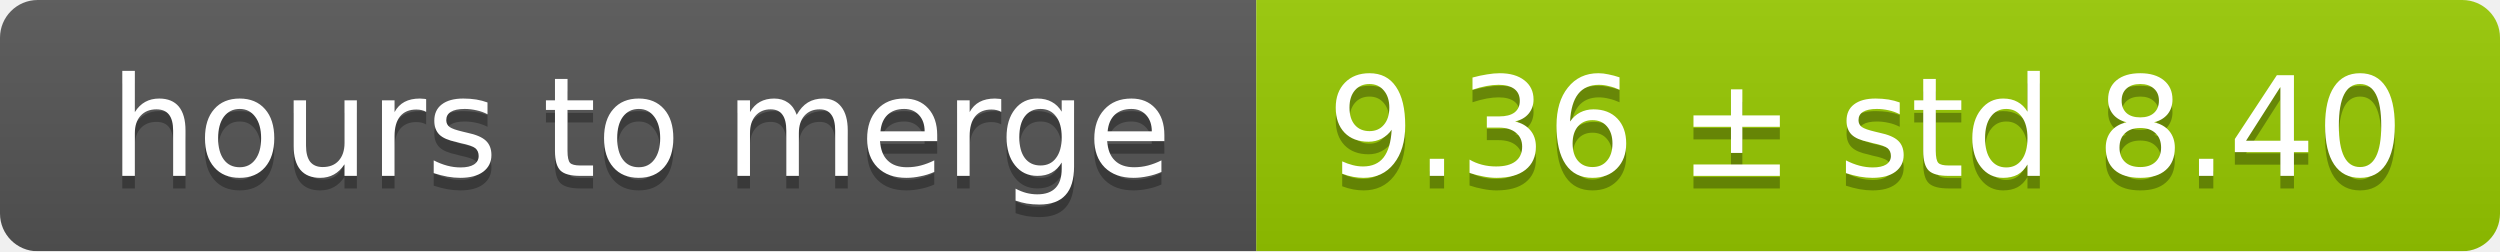
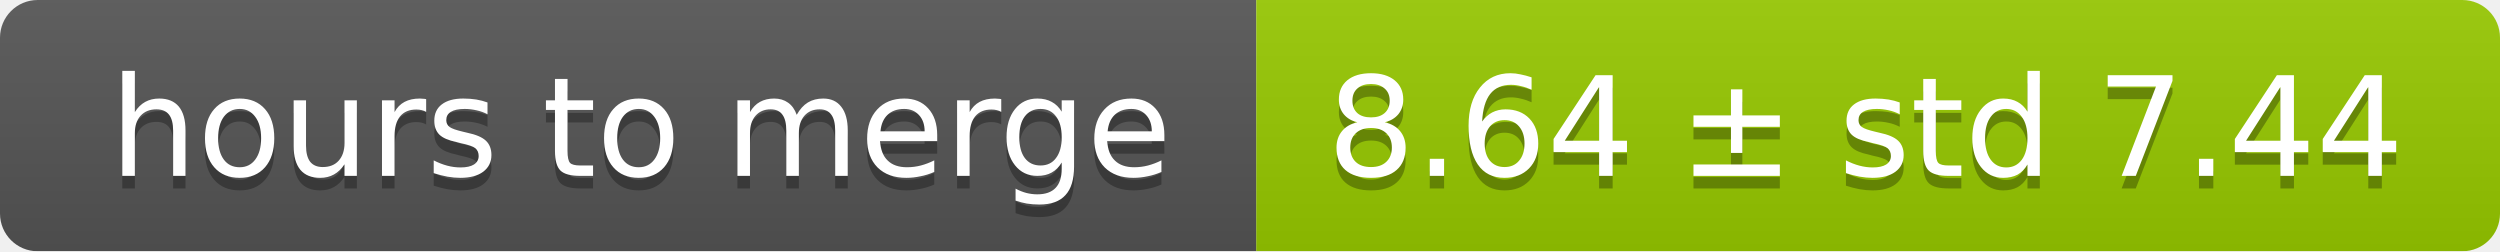
<svg xmlns="http://www.w3.org/2000/svg" width="199" height="20">
  <linearGradient id="smooth" x2="0" y2="100%">
    <stop offset="0" stop-color="#bbb" stop-opacity=".1" />
    <stop offset="1" stop-opacity=".1" />
  </linearGradient>
  <mask id="round">
    <rect width="199" height="20" rx="3" fill="#fff" />
  </mask>
  <g mask="url(#round)">
    <rect width="100" height="20" fill="#555" />
    <rect x="100" width="99" height="20" fill="#97ca00" />
    <rect width="199" height="20" fill="url(#smooth)" />
  </g>
  <g fill="#fff" text-anchor="middle" font-family="DejaVu Sans,Verdana,Geneva,sans-serif" font-size="11">
    <text x="51" y="15" fill="#010101" fill-opacity=".3">hours to merge</text>
    <text x="51" y="14">hours to merge</text>
-     <text x="148.5" y="15" fill="#010101" fill-opacity=".3">9.36 ± std 8.40</text>
-     <text x="148.5" y="14">9.36 ± std 8.40</text>
+     <text x="148.5" y="15" fill="#010101" fill-opacity=".3">8.64 ± std 7.44</text>
+     <text x="148.5" y="14">8.64 ± std 7.44</text>
  </g>
</svg>
